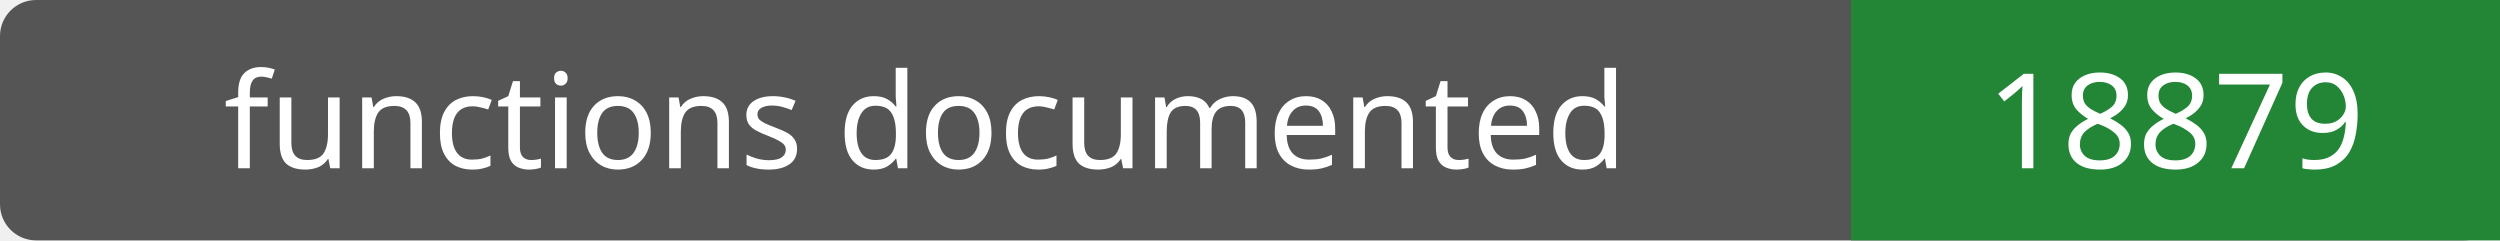
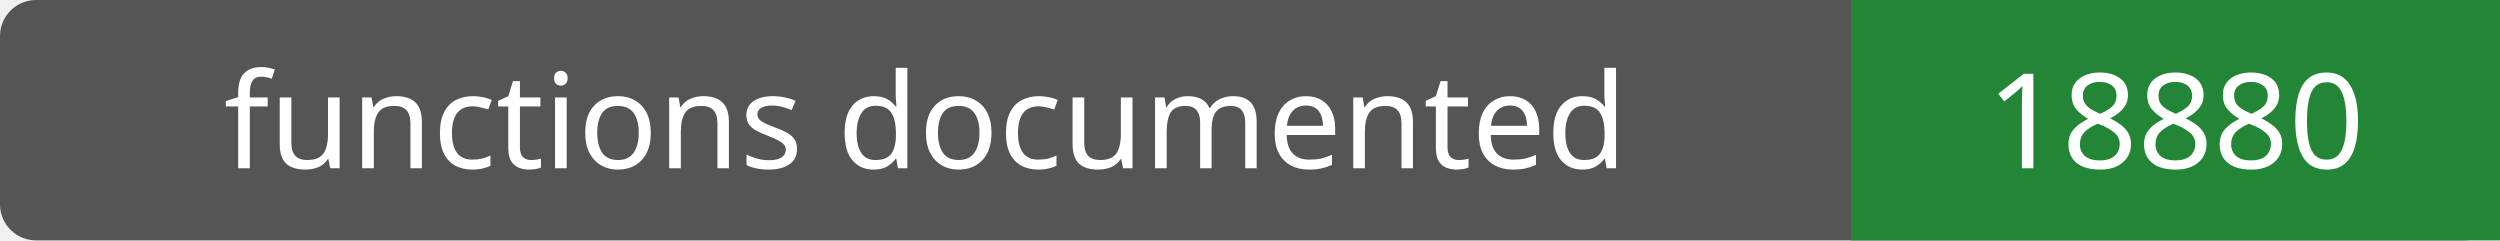
- <svg xmlns="http://www.w3.org/2000/svg" width="208" height="20" role="img" aria-label="functions documented: 18879">
+ <svg xmlns="http://www.w3.org/2000/svg" width="208" height="20" role="img" aria-label="functions documented: 18880">
  <rect width="208" height="20" rx="3" fill="#555" />
  <path fill="#238636" d="M154 0h54v20H154z" />
  <g fill="#fff" text-anchor="middle" font-family="Verdana,sans-serif" font-size="11">
    <text x="77.0" y="14">functions documented</text>
-     <text x="181.0" y="14">18879</text>
+     <text x="181.0" y="14">18880</text>
  </g>
</svg>
